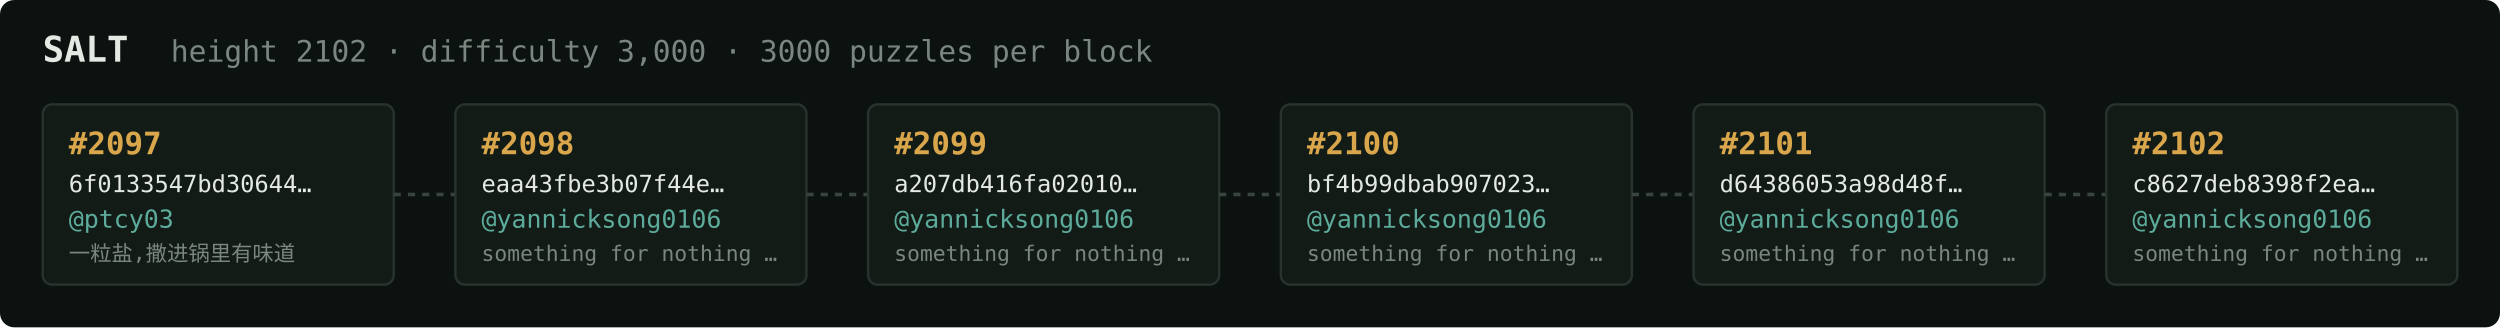
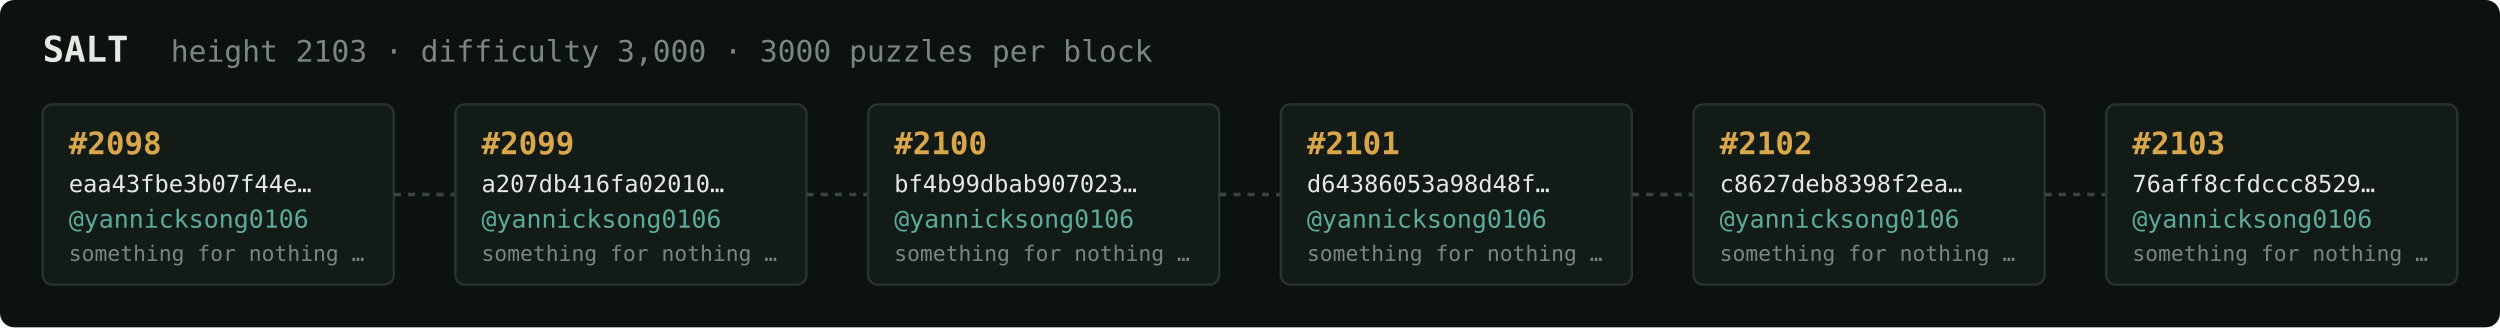
<svg xmlns="http://www.w3.org/2000/svg" width="1054" height="138" viewBox="0 0 1054 138" font-family="ui-monospace,SFMono-Regular,Menlo,monospace">
  <rect fill="#0c1210" width="1054" height="138" rx="6" />
  <text x="18" y="26" fill="#e5e9e3" font-size="15" font-weight="700">SALT</text>
-   <text x="72" y="26" fill="#7a867f" font-size="12.5">height 2102 · difficulty 3,000 · 3000 puzzles per block</text>
+   <text x="72" y="26" fill="#7a867f" font-size="12.5">height 2103 · difficulty 3,000 · 3000 puzzles per block</text>
  <rect x="18" y="44" width="148" height="76" rx="4" fill="#131b17" stroke="#28332e" stroke-width="1" />
-   <text x="29" y="65" fill="#d9a64c" font-size="13" font-weight="700">#2097</text>
-   <text x="29" y="81" fill="#e5e9e3" font-size="10">6f0133547bd30644…</text>
-   <text x="29" y="96" fill="#5cab9b" font-size="10.5">@ptcy03</text>
-   <text x="29" y="110" fill="#7a867f" font-size="9">一粒盐,撒进锅里有味道</text>
+   <text x="29" y="65" fill="#d9a64c" font-size="13" font-weight="700">#2098</text>
+   <text x="29" y="81" fill="#e5e9e3" font-size="10">eaa43fbe3b07f44e…</text>
+   <text x="29" y="96" fill="#5cab9b" font-size="10.5">@yannicksong0106</text>
+   <text x="29" y="110" fill="#7a867f" font-size="9">something for nothing …</text>
  <line x1="166" y1="82.0" x2="192" y2="82.0" stroke="#38443e" stroke-width="1.5" stroke-dasharray="3 3" />
  <rect x="192" y="44" width="148" height="76" rx="4" fill="#131b17" stroke="#28332e" stroke-width="1" />
-   <text x="203" y="65" fill="#d9a64c" font-size="13" font-weight="700">#2098</text>
-   <text x="203" y="81" fill="#e5e9e3" font-size="10">eaa43fbe3b07f44e…</text>
+   <text x="203" y="65" fill="#d9a64c" font-size="13" font-weight="700">#2099</text>
+   <text x="203" y="81" fill="#e5e9e3" font-size="10">a207db416fa02010…</text>
  <text x="203" y="96" fill="#5cab9b" font-size="10.5">@yannicksong0106</text>
  <text x="203" y="110" fill="#7a867f" font-size="9">something for nothing …</text>
  <line x1="340" y1="82.0" x2="366" y2="82.0" stroke="#38443e" stroke-width="1.5" stroke-dasharray="3 3" />
  <rect x="366" y="44" width="148" height="76" rx="4" fill="#131b17" stroke="#28332e" stroke-width="1" />
-   <text x="377" y="65" fill="#d9a64c" font-size="13" font-weight="700">#2099</text>
-   <text x="377" y="81" fill="#e5e9e3" font-size="10">a207db416fa02010…</text>
+   <text x="377" y="65" fill="#d9a64c" font-size="13" font-weight="700">#2100</text>
+   <text x="377" y="81" fill="#e5e9e3" font-size="10">bf4b99dbab907023…</text>
  <text x="377" y="96" fill="#5cab9b" font-size="10.5">@yannicksong0106</text>
  <text x="377" y="110" fill="#7a867f" font-size="9">something for nothing …</text>
  <line x1="514" y1="82.0" x2="540" y2="82.0" stroke="#38443e" stroke-width="1.5" stroke-dasharray="3 3" />
  <rect x="540" y="44" width="148" height="76" rx="4" fill="#131b17" stroke="#28332e" stroke-width="1" />
-   <text x="551" y="65" fill="#d9a64c" font-size="13" font-weight="700">#2100</text>
-   <text x="551" y="81" fill="#e5e9e3" font-size="10">bf4b99dbab907023…</text>
+   <text x="551" y="65" fill="#d9a64c" font-size="13" font-weight="700">#2101</text>
+   <text x="551" y="81" fill="#e5e9e3" font-size="10">d64386053a98d48f…</text>
  <text x="551" y="96" fill="#5cab9b" font-size="10.5">@yannicksong0106</text>
  <text x="551" y="110" fill="#7a867f" font-size="9">something for nothing …</text>
  <line x1="688" y1="82.0" x2="714" y2="82.0" stroke="#38443e" stroke-width="1.5" stroke-dasharray="3 3" />
  <rect x="714" y="44" width="148" height="76" rx="4" fill="#131b17" stroke="#28332e" stroke-width="1" />
-   <text x="725" y="65" fill="#d9a64c" font-size="13" font-weight="700">#2101</text>
-   <text x="725" y="81" fill="#e5e9e3" font-size="10">d64386053a98d48f…</text>
+   <text x="725" y="65" fill="#d9a64c" font-size="13" font-weight="700">#2102</text>
+   <text x="725" y="81" fill="#e5e9e3" font-size="10">c8627deb8398f2ea…</text>
  <text x="725" y="96" fill="#5cab9b" font-size="10.5">@yannicksong0106</text>
  <text x="725" y="110" fill="#7a867f" font-size="9">something for nothing …</text>
  <line x1="862" y1="82.0" x2="888" y2="82.0" stroke="#38443e" stroke-width="1.5" stroke-dasharray="3 3" />
  <rect x="888" y="44" width="148" height="76" rx="4" fill="#131b17" stroke="#28332e" stroke-width="1" />
-   <text x="899" y="65" fill="#d9a64c" font-size="13" font-weight="700">#2102</text>
-   <text x="899" y="81" fill="#e5e9e3" font-size="10">c8627deb8398f2ea…</text>
+   <text x="899" y="65" fill="#d9a64c" font-size="13" font-weight="700">#2103</text>
+   <text x="899" y="81" fill="#e5e9e3" font-size="10">76aff8cfdccc8529…</text>
  <text x="899" y="96" fill="#5cab9b" font-size="10.5">@yannicksong0106</text>
  <text x="899" y="110" fill="#7a867f" font-size="9">something for nothing …</text>
</svg>
